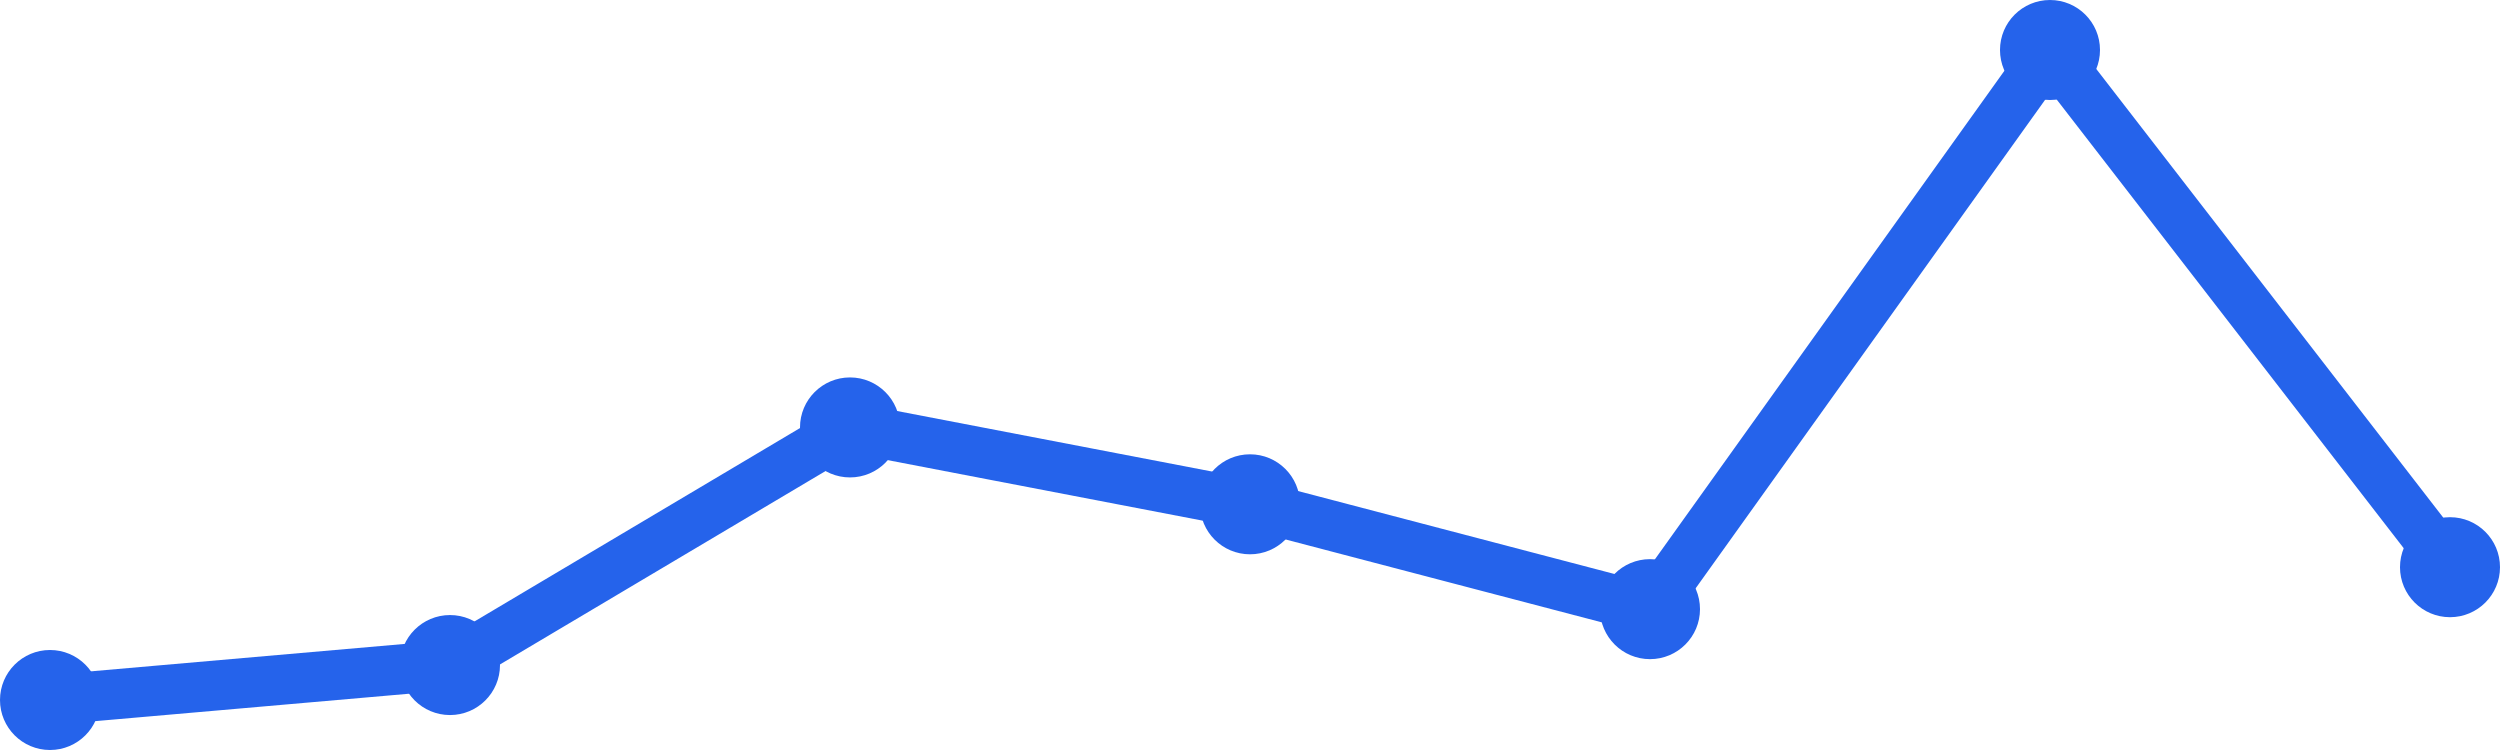
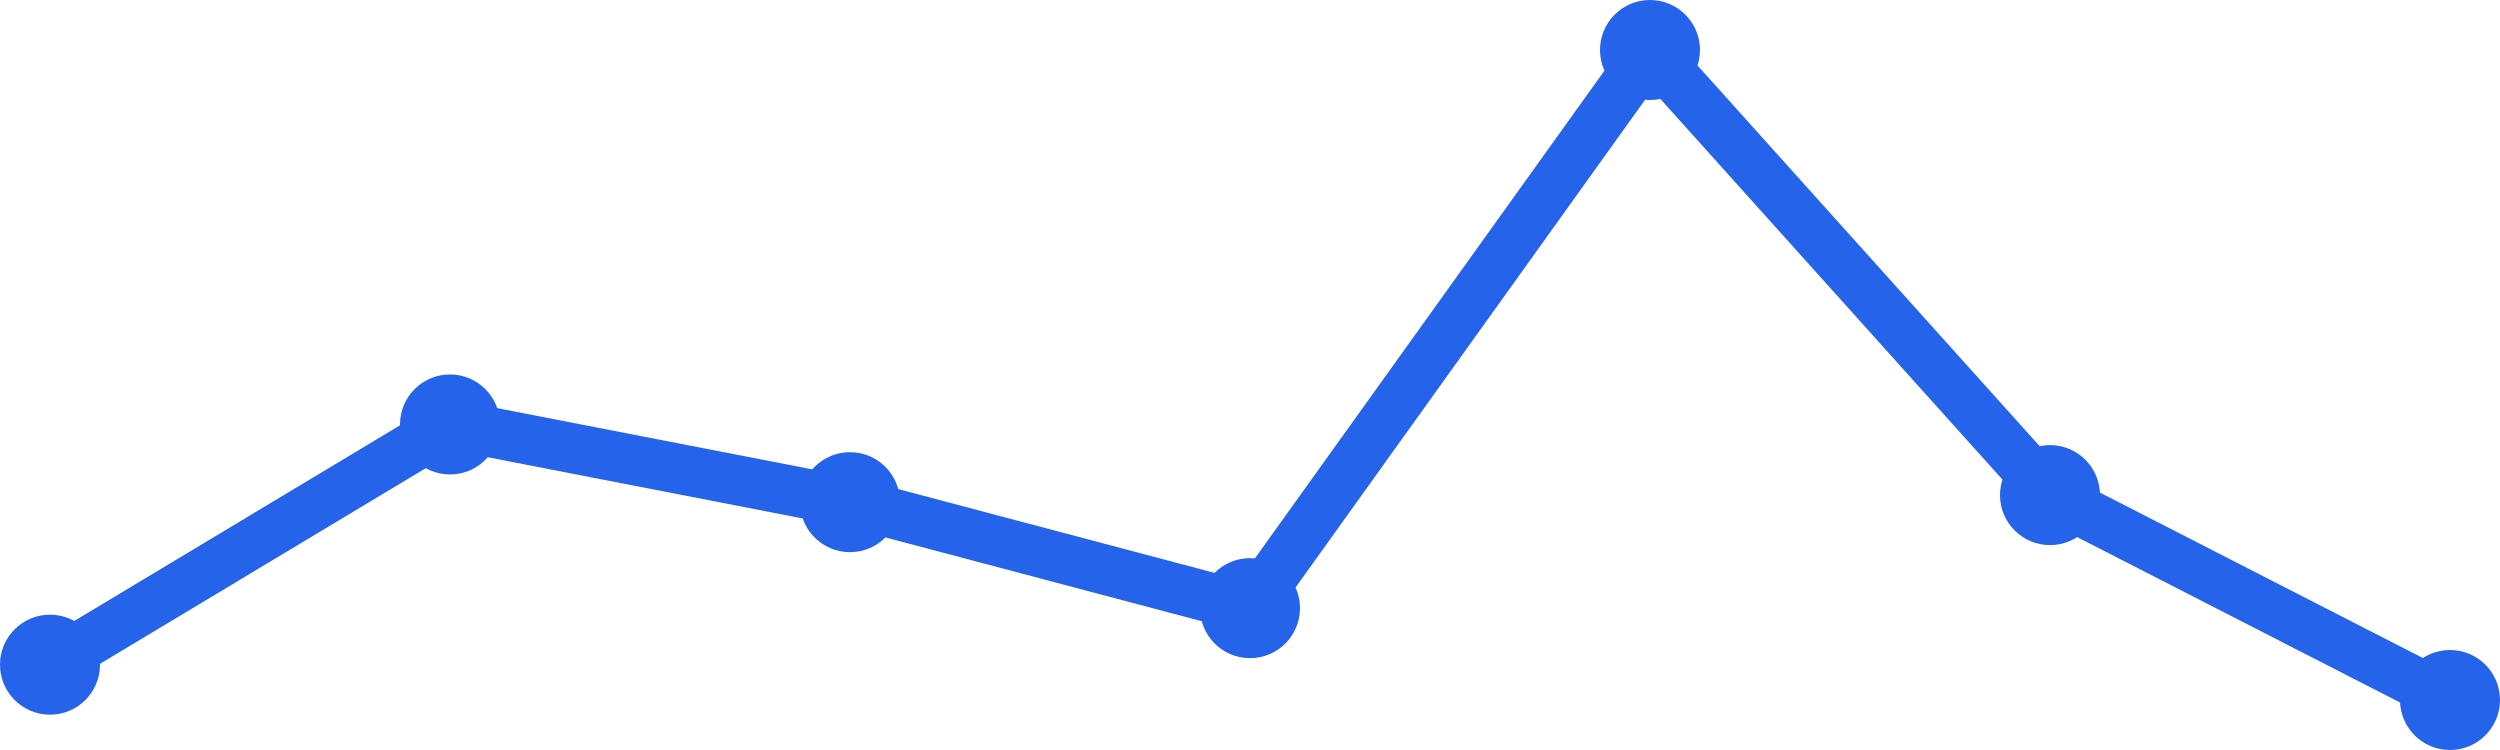
<svg xmlns="http://www.w3.org/2000/svg" width="100" height="30" viewBox="0 0 100 30">
-   <path d="M 2,28 L 18,26.602 L 34,17.097 L 50,20.172 L 66,24.366 L 82,2 L 98,22.688" fill="none" stroke="#2563eb" stroke-width="2" stroke-linecap="round" stroke-linejoin="round" />
-   <circle cx="2" cy="28" r="2" fill="#2563eb" />
-   <circle cx="18" cy="26.602" r="2" fill="#2563eb" />
-   <circle cx="34" cy="17.097" r="2" fill="#2563eb" />
-   <circle cx="50" cy="20.172" r="2" fill="#2563eb" />
-   <circle cx="66" cy="24.366" r="2" fill="#2563eb" />
-   <circle cx="82" cy="2" r="2" fill="#2563eb" />
-   <circle cx="98" cy="22.688" r="2" fill="#2563eb" />
+   <path d="M 2,26.587 L 18,16.978 L 34,20.087 L 50,24.326 L 66,2 L 82,19.804 L 98,28" fill="none" stroke="#2563eb" stroke-width="2" stroke-linecap="round" stroke-linejoin="round" />
+   <circle cx="2" cy="26.587" r="2" fill="#2563eb" />
+   <circle cx="18" cy="16.978" r="2" fill="#2563eb" />
+   <circle cx="34" cy="20.087" r="2" fill="#2563eb" />
+   <circle cx="50" cy="24.326" r="2" fill="#2563eb" />
+   <circle cx="66" cy="2" r="2" fill="#2563eb" />
+   <circle cx="82" cy="19.804" r="2" fill="#2563eb" />
+   <circle cx="98" cy="28" r="2" fill="#2563eb" />
</svg>
